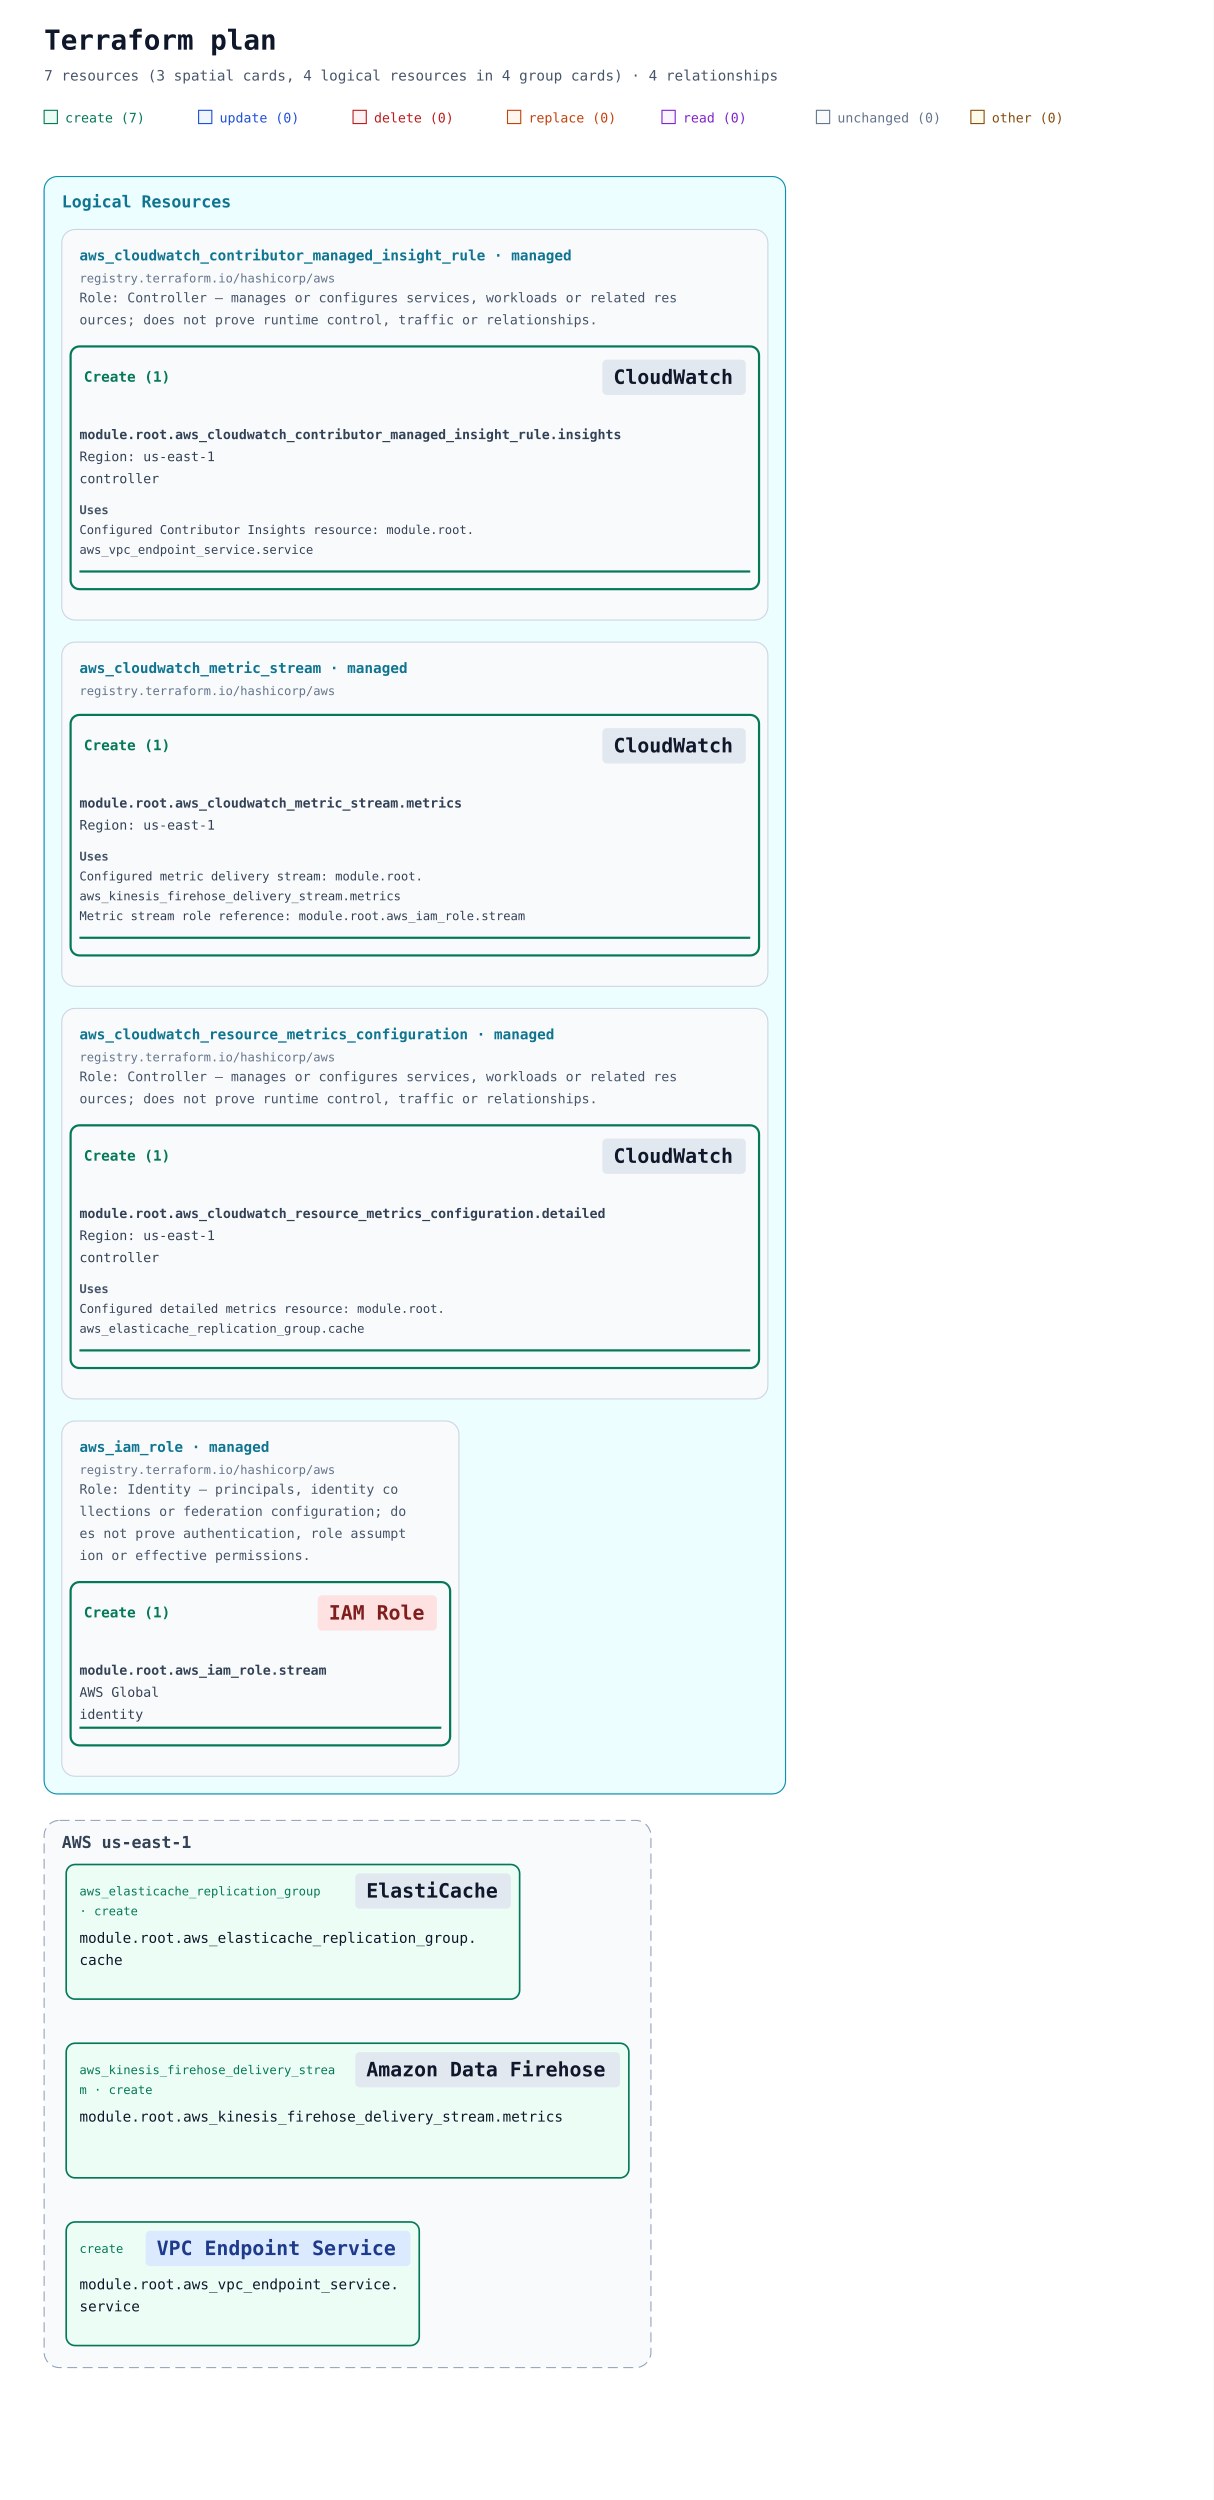
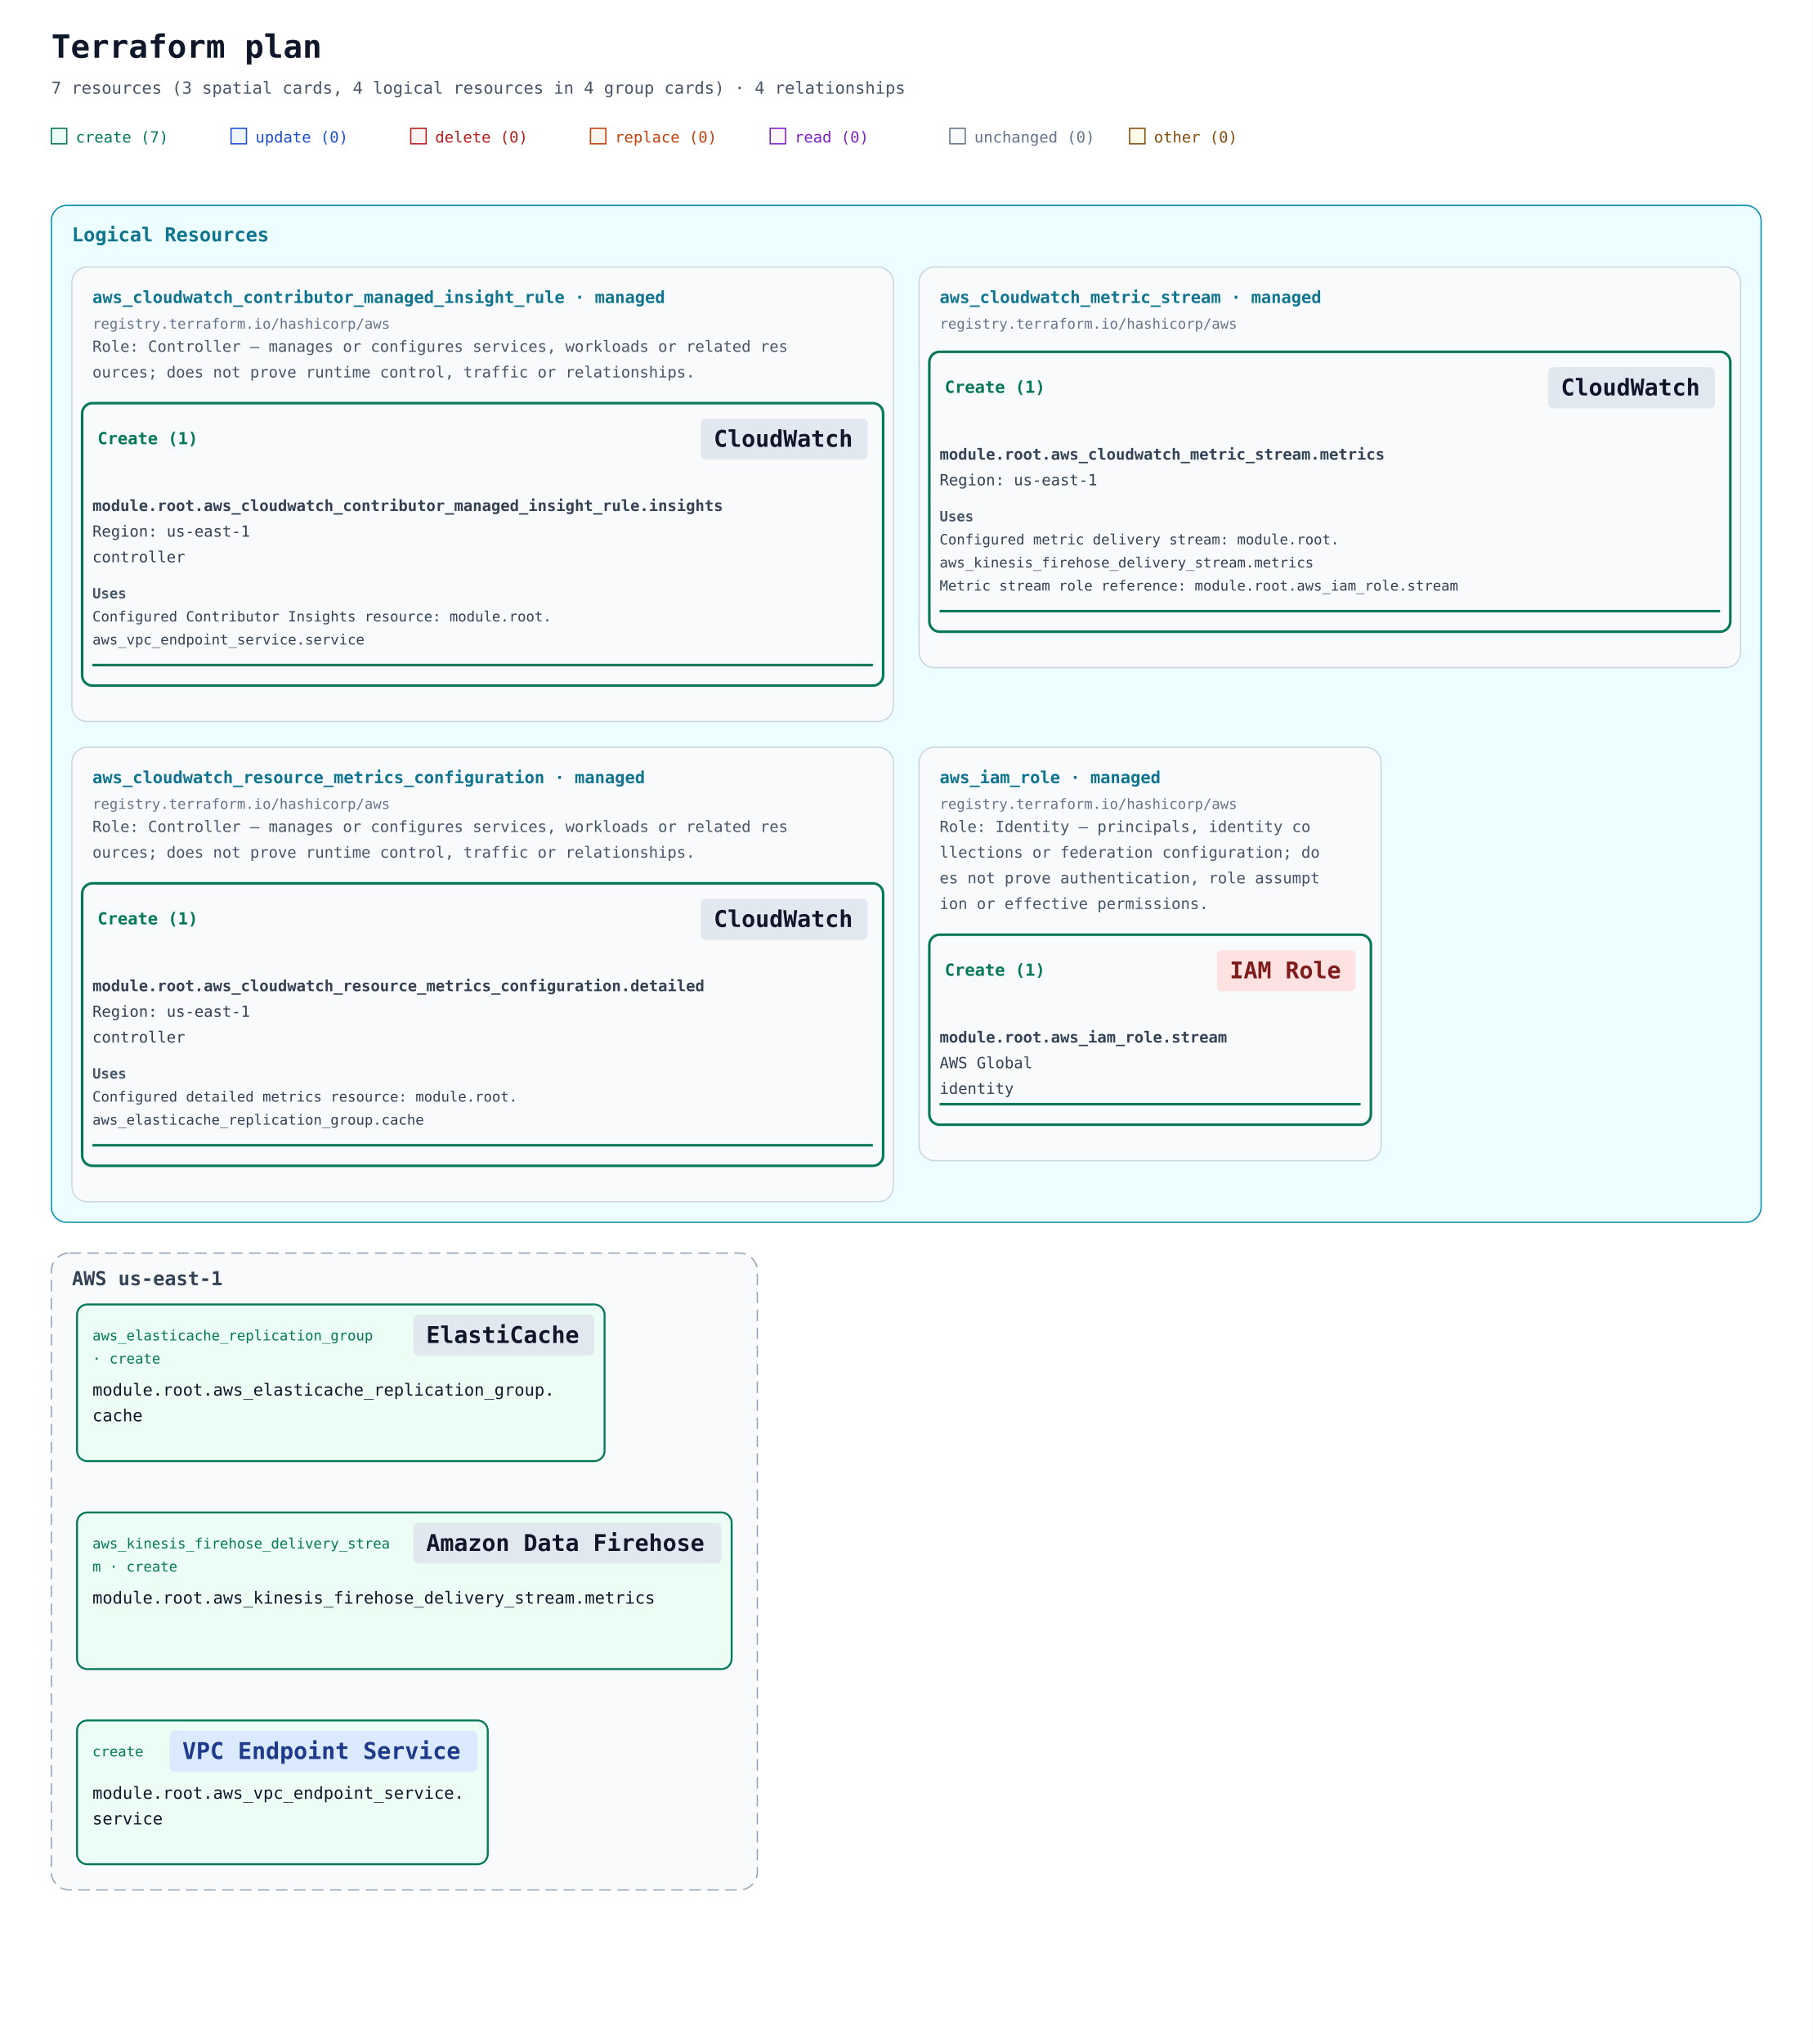
- <svg xmlns="http://www.w3.org/2000/svg" width="1100" height="2266" viewBox="0 0 1100 2266" role="img" aria-labelledby="title description" data-legend-mode="omitted">
+ <svg xmlns="http://www.w3.org/2000/svg" width="1412" height="1592" viewBox="0 0 1412 1592" role="img" aria-labelledby="title description" data-legend-mode="omitted">
  <defs>
    <marker id="arrow" viewBox="0 0 10 10" refX="9" refY="5" markerWidth="7" markerHeight="7" markerUnits="userSpaceOnUse" orient="auto-start-reverse">
      <path d="M 0 0 L 10 5 L 0 10 z" fill="#94a3b8" />
    </marker>
  </defs>
  <rect width="100%" height="100%" fill="#ffffff" />
  <g font-family="ui-monospace, SFMono-Regular, Consolas, monospace">
    <text x="40" y="45" font-size="25" font-weight="700" fill="#0f172a">Terraform plan</text>
    <text x="40" y="73" font-size="13" fill="#475569">7 resources (3 spatial cards, 4 logical resources in 4 group cards) · 4 relationships</text>
    <rect x="40" y="100" width="12" height="12" fill="#ecfdf5" stroke="#047857" />
    <text x="59" y="111" font-size="12" fill="#047857">create (7)</text>
    <rect x="180" y="100" width="12" height="12" fill="#eff6ff" stroke="#1d4ed8" />
    <text x="199" y="111" font-size="12" fill="#1d4ed8">update (0)</text>
    <rect x="320" y="100" width="12" height="12" fill="#fef2f2" stroke="#b91c1c" />
    <text x="339" y="111" font-size="12" fill="#b91c1c">delete (0)</text>
    <rect x="460" y="100" width="12" height="12" fill="#fff7ed" stroke="#c2410c" />
    <text x="479" y="111" font-size="12" fill="#c2410c">replace (0)</text>
    <rect x="600" y="100" width="12" height="12" fill="#faf5ff" stroke="#7e22ce" />
    <text x="619" y="111" font-size="12" fill="#7e22ce">read (0)</text>
    <rect x="740" y="100" width="12" height="12" fill="#f8fafc" stroke="#64748b" />
    <text x="759" y="111" font-size="12" fill="#64748b">unchanged (0)</text>
    <rect x="880" y="100" width="12" height="12" fill="#fefce8" stroke="#854d0e" />
    <text x="899" y="111" font-size="12" fill="#854d0e">other (0)</text>
-     <g data-annotation-area="true" data-packing-width="1100" data-measured-height="1490">
+     <g data-annotation-area="true" data-packing-width="1412" data-measured-height="816">
      <g data-annotation-card="true" transform="translate(40 160)">
-         <rect width="672" height="1466" rx="12" fill="#f8fafc" stroke="#cbd5e1" />
-         <g data-annotation-section="Logical Resources" data-packing-width="1020">
-           <rect width="672" height="1466" rx="12" fill="#ecfeff" stroke="#0891b2" />
+         <rect width="1332" height="792" rx="12" fill="#f8fafc" stroke="#cbd5e1" />
+         <g data-annotation-section="Logical Resources" data-packing-width="1332">
+           <rect width="1332" height="792" rx="12" fill="#ecfeff" stroke="#0891b2" />
          <text x="16" y="28" font-size="15" font-weight="700" fill="#0e7490">Logical Resources</text>
          <g data-annotation-card="true" transform="translate(16 48)">
            <rect width="640" height="354" rx="12" fill="#f8fafc" stroke="#cbd5e1" />
            <g data-logical-group="true" data-provider-source="registry.terraform.io/hashicorp/aws" data-resource-type="aws_cloudwatch_contributor_managed_insight_rule" data-mode="managed">
              <text x="16" y="28" font-size="13" font-weight="700" fill="#0e7490">aws_cloudwatch_contributor_managed_insight_rule · managed</text>
              <text x="16" y="48" font-size="11" fill="#64748b">registry.terraform.io/hashicorp/aws</text>
              <text data-role-explanation="true" x="16" y="66" font-size="12" fill="#475569" xml:space="preserve">Role: Controller — manages or configures services, workloads or related res</text>
              <text data-role-explanation="true" x="16" y="86" font-size="12" fill="#475569" xml:space="preserve">ources; does not prove runtime control, traffic or relationships.</text>
              <g data-action-section="create">
                <rect x="8" y="106" width="624" height="220" rx="8" fill="none" stroke="#047857" stroke-width="2" />
                <text data-action-heading="true" x="20" y="138" font-size="13" font-weight="700" fill="#047857" xml:space="preserve">Create (1)</text>
                <rect data-service-badge="true" data-presentation-padding="10 4" data-service-category="neutral" data-service-full-name="Amazon CloudWatch" data-display-name="CloudWatch" x="490" y="118" width="130" height="32" rx="4" fill="#e2e8f0" />
                <text data-service-name="true" x="500" y="140" font-size="18" font-weight="700" fill="#0f172a" xml:space="preserve">CloudWatch</text>
                <g id="resource-6177735f636c6f756477617463685f636f6e7472696275746f725f6d616e616765645f696e73696768745f72756c652e696e736967687473-current" data-architecture-id="terraform:6177735f636c6f756477617463685f636f6e7472696275746f725f6d616e616765645f696e73696768745f72756c652e696e736967687473-current" data-entity-kind="terraform" data-placement="logical" data-terraform-address="aws_cloudwatch_contributor_managed_insight_rule.insights" data-qualified-address="module.root.aws_cloudwatch_contributor_managed_insight_rule.insights" data-mode="managed" transform="translate(0 162)" data-role="controller">
                  <text x="16" y="28" font-size="12" fill="#334155" xml:space="preserve" font-weight="700">module.root.aws_cloudwatch_contributor_managed_insight_rule.insights</text>
                  <text x="16" y="48" font-size="12" fill="#334155" xml:space="preserve">Region: us-east-1</text>
                  <text x="16" y="68" font-size="12" fill="#334155" xml:space="preserve">controller</text>
                  <g data-resource-references="true">
                    <text x="16" y="96" font-size="11" font-weight="700" fill="#475569">Uses</text>
                    <a href="#resource-6177735f7670635f656e64706f696e745f736572766963652e73657276696365-current" data-reference-attribute="resource_arn">
                      <text x="16" y="114" font-size="11" fill="#334155" xml:space="preserve">Configured Contributor Insights resource: module.root.</text>
                      <text x="16" y="132" font-size="11" fill="#334155" xml:space="preserve">aws_vpc_endpoint_service.service</text>
                    </a>
                  </g>
                  <line data-resource-underline="true" x1="16" y1="148" x2="624" y2="148" stroke="#047857" stroke-width="2" />
                </g>
              </g>
            </g>
          </g>
-           <g data-annotation-card="true" transform="translate(16 422)">
+           <g data-annotation-card="true" transform="translate(676 48)">
            <rect width="640" height="312" rx="12" fill="#f8fafc" stroke="#cbd5e1" />
            <g data-logical-group="true" data-provider-source="registry.terraform.io/hashicorp/aws" data-resource-type="aws_cloudwatch_metric_stream" data-mode="managed">
              <text x="16" y="28" font-size="13" font-weight="700" fill="#0e7490">aws_cloudwatch_metric_stream · managed</text>
              <text x="16" y="48" font-size="11" fill="#64748b">registry.terraform.io/hashicorp/aws</text>
              <g data-action-section="create">
                <rect x="8" y="66" width="624" height="218" rx="8" fill="none" stroke="#047857" stroke-width="2" />
                <text data-action-heading="true" x="20" y="98" font-size="13" font-weight="700" fill="#047857" xml:space="preserve">Create (1)</text>
                <rect data-service-badge="true" data-presentation-padding="10 4" data-service-category="neutral" data-service-full-name="Amazon CloudWatch" data-display-name="CloudWatch" x="490" y="78" width="130" height="32" rx="4" fill="#e2e8f0" />
                <text data-service-name="true" x="500" y="100" font-size="18" font-weight="700" fill="#0f172a" xml:space="preserve">CloudWatch</text>
                <g id="resource-6177735f636c6f756477617463685f6d65747269635f73747265616d2e6d657472696373-current" data-architecture-id="terraform:6177735f636c6f756477617463685f6d65747269635f73747265616d2e6d657472696373-current" data-entity-kind="terraform" data-placement="logical" data-terraform-address="aws_cloudwatch_metric_stream.metrics" data-qualified-address="module.root.aws_cloudwatch_metric_stream.metrics" data-mode="managed" transform="translate(0 122)">
                  <text x="16" y="28" font-size="12" fill="#334155" xml:space="preserve" font-weight="700">module.root.aws_cloudwatch_metric_stream.metrics</text>
                  <text x="16" y="48" font-size="12" fill="#334155" xml:space="preserve">Region: us-east-1</text>
                  <g data-resource-references="true">
                    <text x="16" y="76" font-size="11" font-weight="700" fill="#475569">Uses</text>
                    <a href="#resource-6177735f6b696e657369735f66697265686f73655f64656c69766572795f73747265616d2e6d657472696373-current" data-reference-attribute="firehose_arn">
                      <text x="16" y="94" font-size="11" fill="#334155" xml:space="preserve">Configured metric delivery stream: module.root.</text>
                      <text x="16" y="112" font-size="11" fill="#334155" xml:space="preserve">aws_kinesis_firehose_delivery_stream.metrics</text>
                    </a>
                    <a href="#resource-6177735f69616d5f726f6c652e73747265616d-current" data-reference-attribute="role_arn">
                      <text x="16" y="130" font-size="11" fill="#334155" xml:space="preserve">Metric stream role reference: module.root.aws_iam_role.stream</text>
                    </a>
                  </g>
                  <line data-resource-underline="true" x1="16" y1="146" x2="624" y2="146" stroke="#047857" stroke-width="2" />
                </g>
              </g>
            </g>
          </g>
-           <g data-annotation-card="true" transform="translate(16 754)">
+           <g data-annotation-card="true" transform="translate(16 422)">
            <rect width="640" height="354" rx="12" fill="#f8fafc" stroke="#cbd5e1" />
            <g data-logical-group="true" data-provider-source="registry.terraform.io/hashicorp/aws" data-resource-type="aws_cloudwatch_resource_metrics_configuration" data-mode="managed">
              <text x="16" y="28" font-size="13" font-weight="700" fill="#0e7490">aws_cloudwatch_resource_metrics_configuration · managed</text>
              <text x="16" y="48" font-size="11" fill="#64748b">registry.terraform.io/hashicorp/aws</text>
              <text data-role-explanation="true" x="16" y="66" font-size="12" fill="#475569" xml:space="preserve">Role: Controller — manages or configures services, workloads or related res</text>
              <text data-role-explanation="true" x="16" y="86" font-size="12" fill="#475569" xml:space="preserve">ources; does not prove runtime control, traffic or relationships.</text>
              <g data-action-section="create">
                <rect x="8" y="106" width="624" height="220" rx="8" fill="none" stroke="#047857" stroke-width="2" />
                <text data-action-heading="true" x="20" y="138" font-size="13" font-weight="700" fill="#047857" xml:space="preserve">Create (1)</text>
                <rect data-service-badge="true" data-presentation-padding="10 4" data-service-category="neutral" data-service-full-name="Amazon CloudWatch" data-display-name="CloudWatch" x="490" y="118" width="130" height="32" rx="4" fill="#e2e8f0" />
                <text data-service-name="true" x="500" y="140" font-size="18" font-weight="700" fill="#0f172a" xml:space="preserve">CloudWatch</text>
                <g id="resource-6177735f636c6f756477617463685f7265736f757263655f6d6574726963735f636f6e66696775726174696f6e2e64657461696c6564-current" data-architecture-id="terraform:6177735f636c6f756477617463685f7265736f757263655f6d6574726963735f636f6e66696775726174696f6e2e64657461696c6564-current" data-entity-kind="terraform" data-placement="logical" data-terraform-address="aws_cloudwatch_resource_metrics_configuration.detailed" data-qualified-address="module.root.aws_cloudwatch_resource_metrics_configuration.detailed" data-mode="managed" transform="translate(0 162)" data-role="controller">
                  <text x="16" y="28" font-size="12" fill="#334155" xml:space="preserve" font-weight="700">module.root.aws_cloudwatch_resource_metrics_configuration.detailed</text>
                  <text x="16" y="48" font-size="12" fill="#334155" xml:space="preserve">Region: us-east-1</text>
                  <text x="16" y="68" font-size="12" fill="#334155" xml:space="preserve">controller</text>
                  <g data-resource-references="true">
                    <text x="16" y="96" font-size="11" font-weight="700" fill="#475569">Uses</text>
                    <a href="#resource-6177735f656c6173746963616368655f7265706c69636174696f6e5f67726f75702e6361636865-current" data-reference-attribute="resource_arn">
                      <text x="16" y="114" font-size="11" fill="#334155" xml:space="preserve">Configured detailed metrics resource: module.root.</text>
                      <text x="16" y="132" font-size="11" fill="#334155" xml:space="preserve">aws_elasticache_replication_group.cache</text>
                    </a>
                  </g>
                  <line data-resource-underline="true" x1="16" y1="148" x2="624" y2="148" stroke="#047857" stroke-width="2" />
                </g>
              </g>
            </g>
          </g>
-           <g data-annotation-card="true" transform="translate(16 1128)">
+           <g data-annotation-card="true" transform="translate(676 422)">
            <rect width="360" height="322" rx="12" fill="#f8fafc" stroke="#cbd5e1" />
            <g data-logical-group="true" data-provider-source="registry.terraform.io/hashicorp/aws" data-resource-type="aws_iam_role" data-mode="managed">
              <text x="16" y="28" font-size="13" font-weight="700" fill="#0e7490">aws_iam_role · managed</text>
              <text x="16" y="48" font-size="11" fill="#64748b">registry.terraform.io/hashicorp/aws</text>
              <text data-role-explanation="true" x="16" y="66" font-size="12" fill="#475569" xml:space="preserve">Role: Identity — principals, identity co</text>
              <text data-role-explanation="true" x="16" y="86" font-size="12" fill="#475569" xml:space="preserve">llections or federation configuration; do</text>
              <text data-role-explanation="true" x="16" y="106" font-size="12" fill="#475569" xml:space="preserve">es not prove authentication, role assumpt</text>
              <text data-role-explanation="true" x="16" y="126" font-size="12" fill="#475569" xml:space="preserve">ion or effective permissions.</text>
              <g data-action-section="create">
                <rect x="8" y="146" width="344" height="148" rx="8" fill="none" stroke="#047857" stroke-width="2" />
                <text data-action-heading="true" x="20" y="178" font-size="13" font-weight="700" fill="#047857" xml:space="preserve">Create (1)</text>
                <rect data-service-badge="true" data-presentation-padding="10 4" data-service-category="iam" data-service-full-name="AWS Identity and Access Management" data-display-name="IAM Role" x="232" y="158" width="108" height="32" rx="4" fill="#fee2e2" />
                <text data-service-name="true" x="242" y="180" font-size="18" font-weight="700" fill="#7f1d1d" xml:space="preserve">IAM Role</text>
                <g id="resource-6177735f69616d5f726f6c652e73747265616d-current" data-architecture-id="terraform:6177735f69616d5f726f6c652e73747265616d-current" data-entity-kind="terraform" data-placement="logical" data-terraform-address="aws_iam_role.stream" data-qualified-address="module.root.aws_iam_role.stream" data-mode="managed" transform="translate(0 202)" data-role="identity">
                  <text x="16" y="28" font-size="12" fill="#334155" xml:space="preserve" font-weight="700">module.root.aws_iam_role.stream</text>
                  <text x="16" y="48" font-size="12" fill="#334155" xml:space="preserve">AWS Global</text>
                  <text x="16" y="68" font-size="12" fill="#334155" xml:space="preserve">identity</text>
                  <line data-resource-underline="true" x1="16" y1="76" x2="344" y2="76" stroke="#047857" stroke-width="2" />
                </g>
              </g>
            </g>
          </g>
        </g>
      </g>
    </g>
-     <g data-architecture="true" transform="translate(0 1490)">
+     <g data-architecture="true" transform="translate(0 816)">
      <g data-deployment-scope="true" data-scope-provider="AWS" data-region="us-east-1">
        <rect x="40" y="160" width="550" height="496" rx="14" fill="#f8fafc" stroke="#94a3b8" stroke-dasharray="9 5" />
        <text x="56" y="185" font-size="15" font-weight="700" fill="#334155">AWS us-east-1</text>
      </g>
      <g data-edge-kind="dependency" data-source="resource-6177735f656c6173746963616368655f7265706c69636174696f6e5f67726f75702e6361636865-current" data-target="resource-6177735f636c6f756477617463685f7265736f757263655f6d6574726963735f636f6e66696775726174696f6e2e64657461696c6564-current" />
      <g data-edge-kind="dependency" data-source="resource-6177735f69616d5f726f6c652e73747265616d-current" data-target="resource-6177735f636c6f756477617463685f6d65747269635f73747265616d2e6d657472696373-current" />
      <g data-edge-kind="dependency" data-source="resource-6177735f6b696e657369735f66697265686f73655f64656c69766572795f73747265616d2e6d657472696373-current" data-target="resource-6177735f636c6f756477617463685f6d65747269635f73747265616d2e6d657472696373-current" />
      <g data-edge-kind="dependency" data-source="resource-6177735f7670635f656e64706f696e745f736572766963652e73657276696365-current" data-target="resource-6177735f636c6f756477617463685f636f6e7472696275746f725f6d616e616765645f696e73696768745f72756c652e696e736967687473-current" />
      <g id="resource-6177735f656c6173746963616368655f7265706c69636174696f6e5f67726f75702e6361636865-current" data-architecture-id="terraform:6177735f656c6173746963616368655f7265706c69636174696f6e5f67726f75702e6361636865-current" data-qualified-address="module.root.aws_elasticache_replication_group.cache" data-terraform-address="aws_elasticache_replication_group.cache">
        <rect x="60" y="200" width="411" height="122" rx="8" fill="#ecfdf5" stroke="#047857" stroke-width="1.5" data-mode="managed" />
        <text data-resource-type-heading="true" x="72" y="228" font-size="11" fill="#047857" xml:space="preserve">aws_elasticache_replication_group </text>
        <text data-resource-type-heading="true" x="72" y="246" font-size="11" fill="#047857" xml:space="preserve">· create</text>
        <rect data-service-badge="true" data-presentation-padding="10 4" data-service-category="neutral" data-service-full-name="Amazon ElastiCache" data-display-name="ElastiCache" x="322" y="208" width="141" height="32" rx="4" fill="#e2e8f0" />
        <text data-service-name="true" x="332" y="230" font-size="18" font-weight="700" fill="#0f172a" xml:space="preserve">ElastiCache</text>
        <text x="72" y="271" font-size="13" fill="#0f172a" xml:space="preserve">module.root.aws_elasticache_replication_group.</text>
        <text x="72" y="291" font-size="13" fill="#0f172a" xml:space="preserve">cache</text>
      </g>
      <g id="resource-6177735f6b696e657369735f66697265686f73655f64656c69766572795f73747265616d2e6d657472696373-current" data-architecture-id="terraform:6177735f6b696e657369735f66697265686f73655f64656c69766572795f73747265616d2e6d657472696373-current" data-qualified-address="module.root.aws_kinesis_firehose_delivery_stream.metrics" data-terraform-address="aws_kinesis_firehose_delivery_stream.metrics">
        <rect x="60" y="362" width="510" height="122" rx="8" fill="#ecfdf5" stroke="#047857" stroke-width="1.5" data-mode="managed" />
        <text data-resource-type-heading="true" x="72" y="390" font-size="11" fill="#047857" xml:space="preserve">aws_kinesis_firehose_delivery_strea</text>
        <text data-resource-type-heading="true" x="72" y="408" font-size="11" fill="#047857" xml:space="preserve">m · create</text>
        <rect data-service-badge="true" data-presentation-padding="10 4" data-service-category="neutral" data-service-full-name="Amazon Data Firehose" data-display-name="Amazon Data Firehose" x="322" y="370" width="240" height="32" rx="4" fill="#e2e8f0" />
        <text data-service-name="true" x="332" y="392" font-size="18" font-weight="700" fill="#0f172a" xml:space="preserve">Amazon Data Firehose</text>
        <text x="72" y="433" font-size="13" fill="#0f172a" xml:space="preserve">module.root.aws_kinesis_firehose_delivery_stream.metrics</text>
      </g>
      <g id="resource-6177735f7670635f656e64706f696e745f736572766963652e73657276696365-current" data-architecture-id="terraform:6177735f7670635f656e64706f696e745f736572766963652e73657276696365-current" data-qualified-address="module.root.aws_vpc_endpoint_service.service" data-terraform-address="aws_vpc_endpoint_service.service">
        <rect x="60" y="524" width="320" height="112" rx="8" fill="#ecfdf5" stroke="#047857" stroke-width="1.5" data-mode="managed" />
        <text data-resource-type-heading="true" x="72" y="552" font-size="11" fill="#047857" xml:space="preserve">create</text>
        <rect data-service-badge="true" data-presentation-padding="10 4" data-service-category="network" data-service-full-name="Amazon VPC" data-display-name="VPC Endpoint Service" x="132" y="532" width="240" height="32" rx="4" fill="#dbeafe" />
        <text data-service-name="true" x="142" y="554" font-size="18" font-weight="700" fill="#1e3a8a" xml:space="preserve">VPC Endpoint Service</text>
        <text x="72" y="585" font-size="13" fill="#0f172a" xml:space="preserve">module.root.aws_vpc_endpoint_service.</text>
        <text x="72" y="605" font-size="13" fill="#0f172a" xml:space="preserve">service</text>
      </g>
    </g>
  </g>
</svg>
